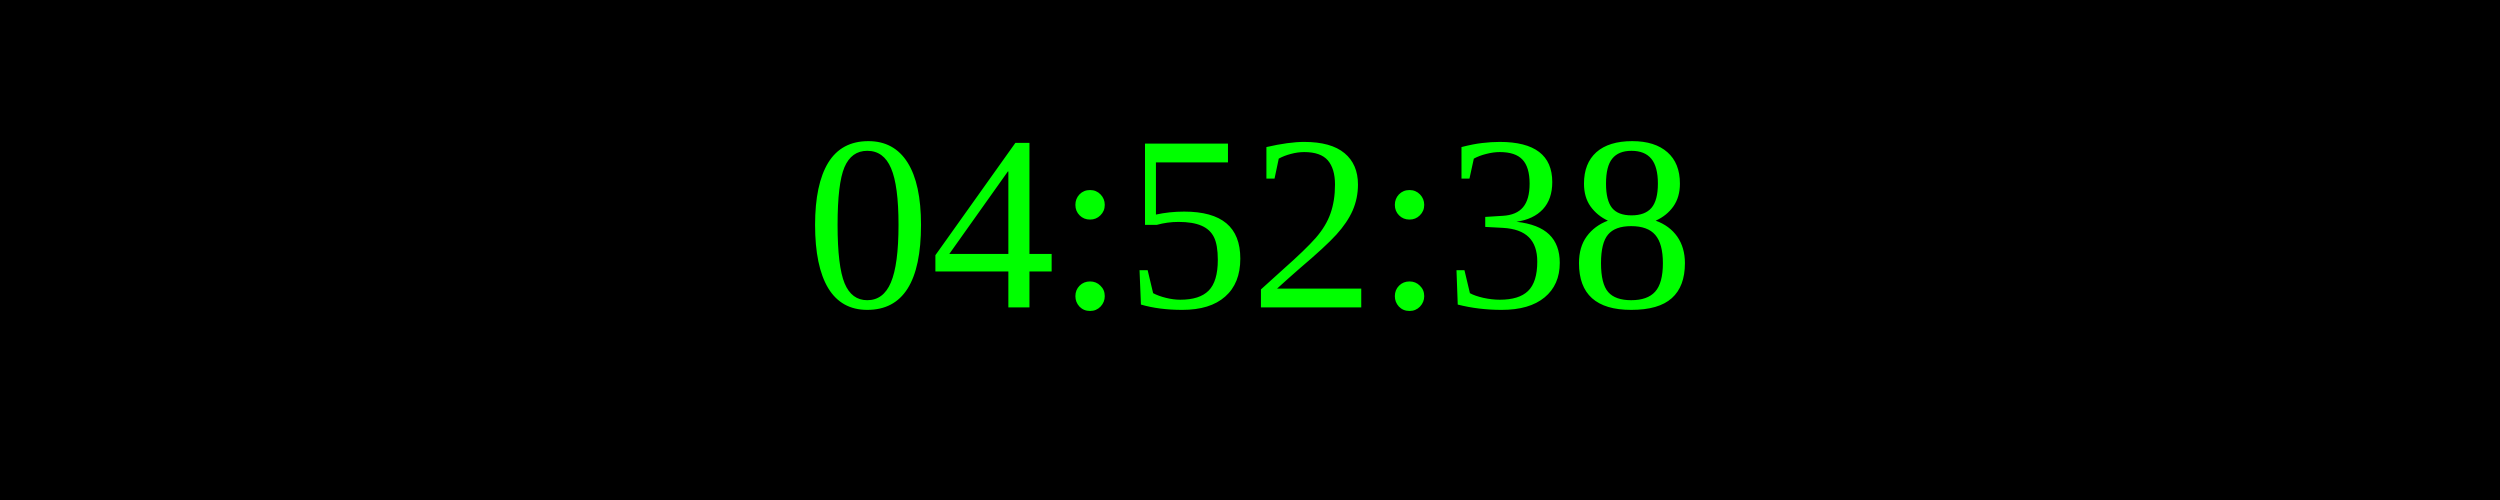
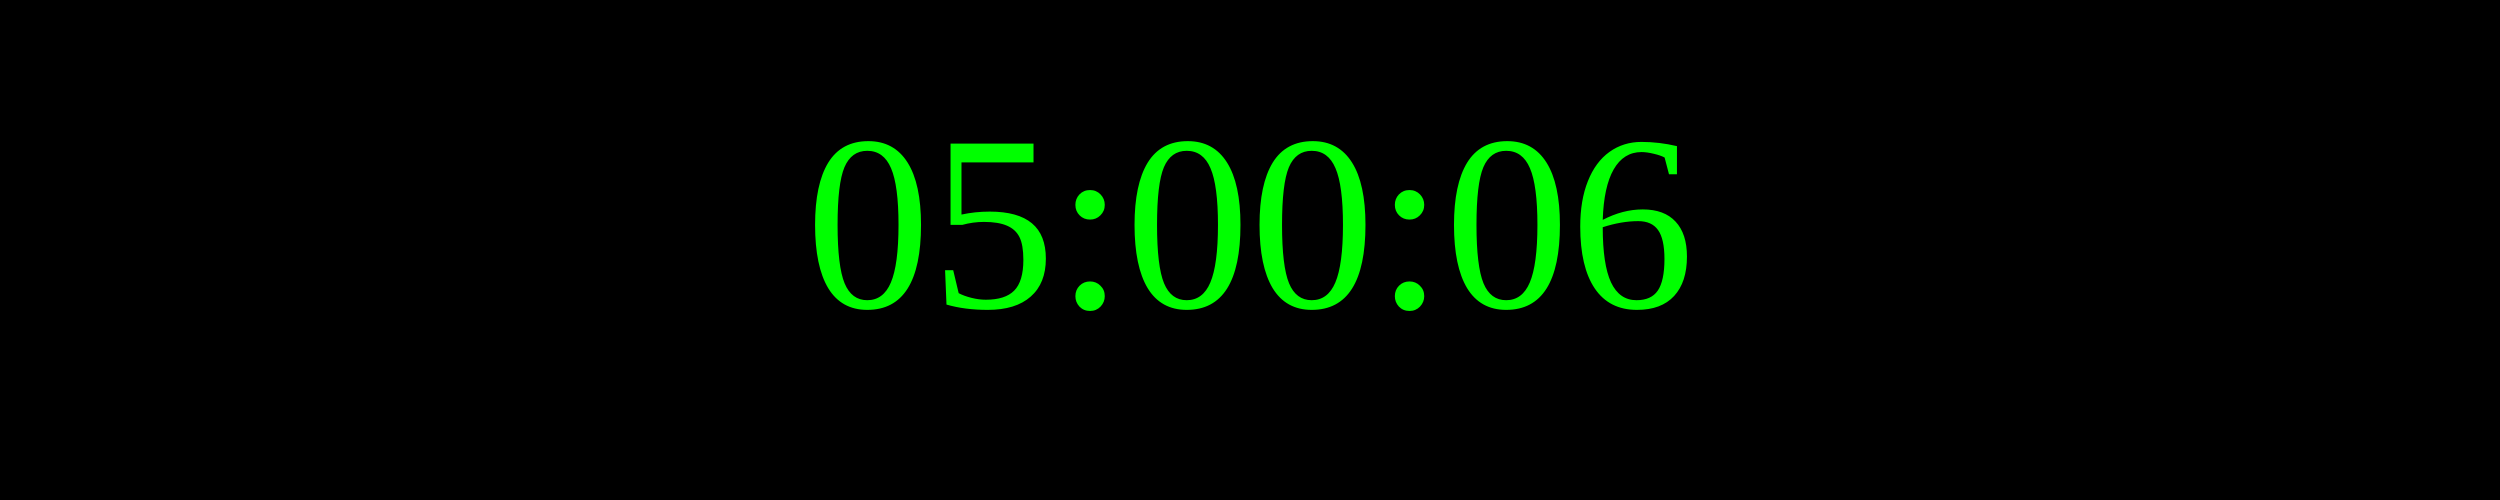
<svg xmlns="http://www.w3.org/2000/svg" width="250" height="50">
  <rect width="100%" height="100%" fill="black" />
  <text x="50%" y="50%" font-size="25" fill="lime" text-anchor="middle" dominant-baseline="middle">
- 04:52:38
+ 05:00:06
</text>
</svg>
